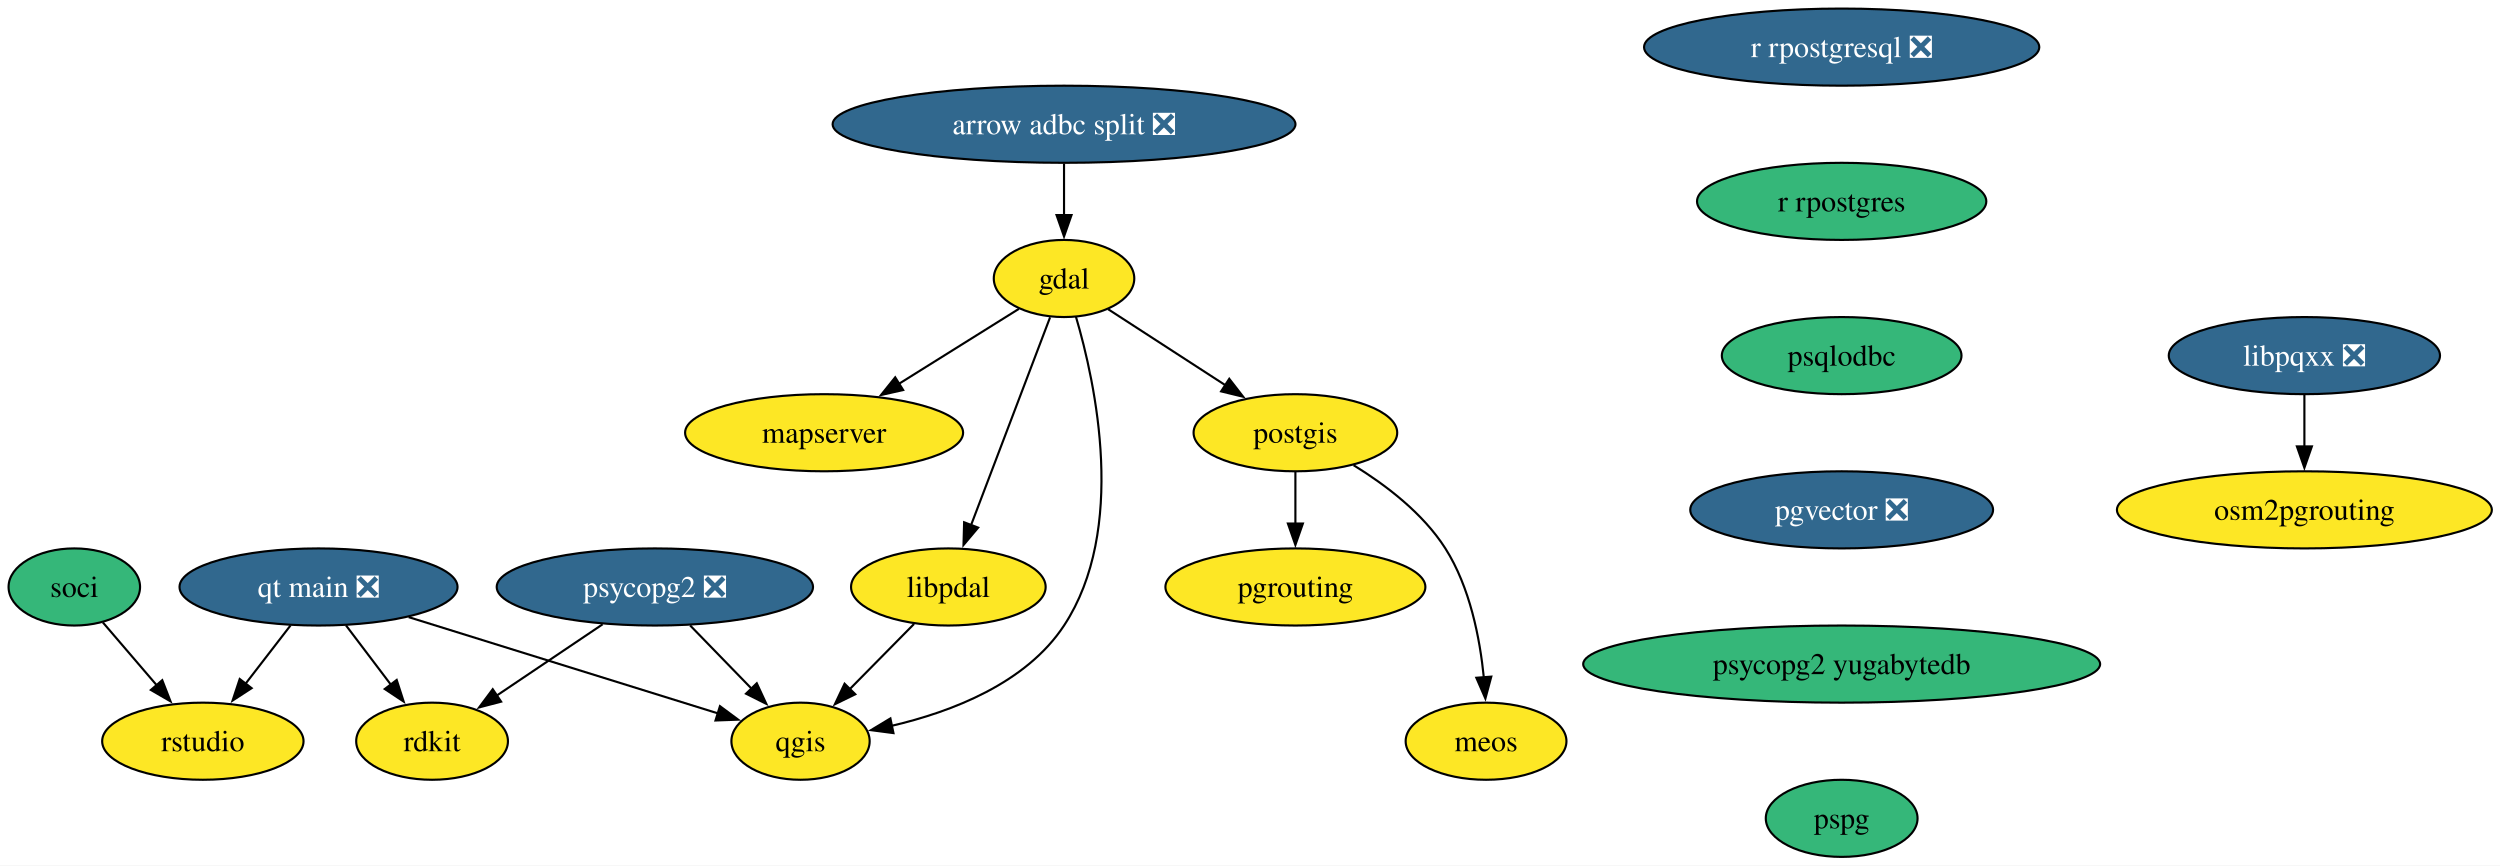
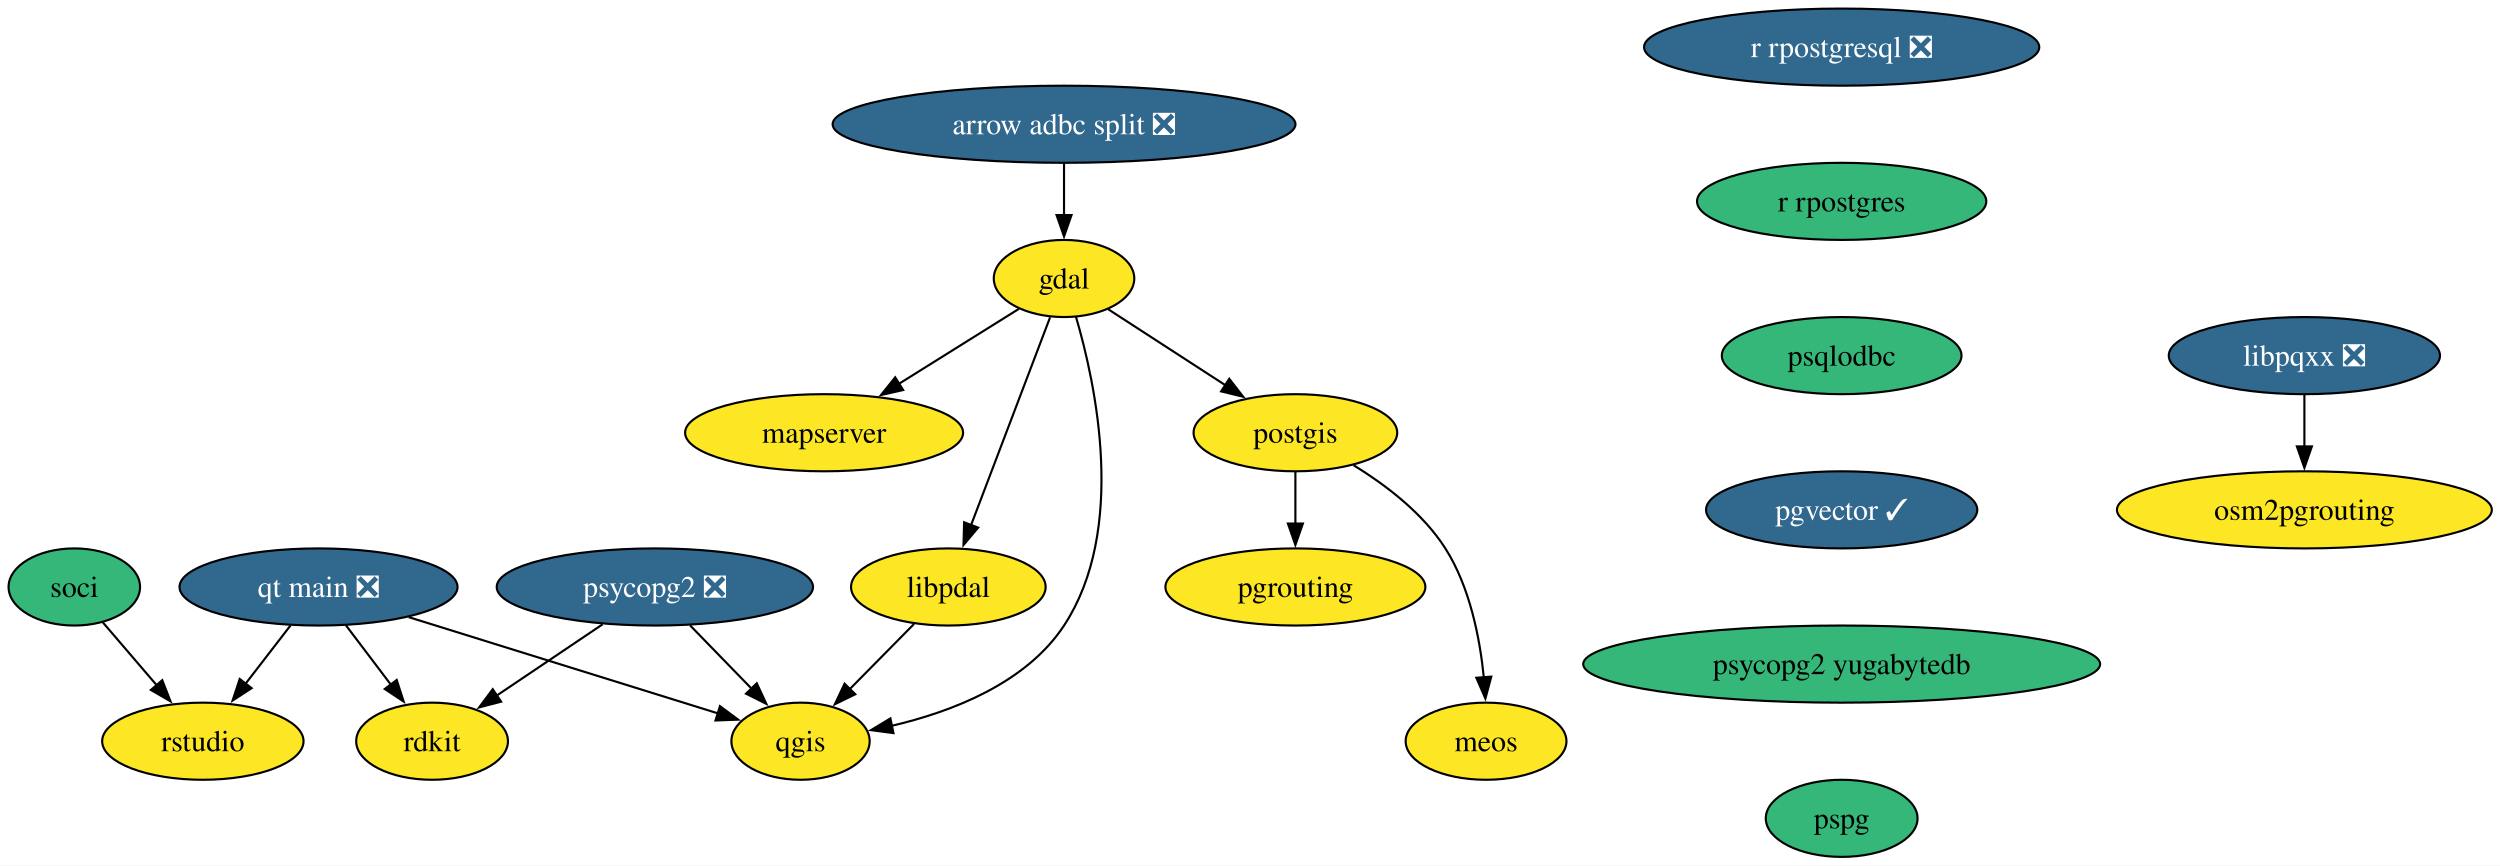
<svg xmlns="http://www.w3.org/2000/svg" xmlns:xlink="http://www.w3.org/1999/xlink" width="1167pt" height="404pt" viewBox="0.00 0.00 1167.00 404.00">
  <g id="graph0" class="graph" transform="scale(1 1) rotate(0) translate(4 400)">
    <polygon fill="white" stroke="none" points="-4,4 -4,-400 1163.2,-400 1163.2,4 -4,4" />
    <g id="node1" class="node">
      <g id="a_node1">
        <a xlink:href="https://github.com/conda-forge/gdal-feedstock" xlink:title="gdal">
          <ellipse fill="#fde725" stroke="black" cx="492.69" cy="-270" rx="32.79" ry="18" />
          <text xml:space="preserve" text-anchor="middle" x="492.69" y="-265.32" font-family="Times,serif" font-size="14.00">gdal</text>
        </a>
      </g>
    </g>
    <g id="node2" class="node">
      <g id="a_node2">
        <a xlink:href="https://github.com/conda-forge/postgis-feedstock" xlink:title="postgis">
          <ellipse fill="#fde725" stroke="black" cx="600.69" cy="-198" rx="47.53" ry="18" />
          <text xml:space="preserve" text-anchor="middle" x="600.69" y="-193.32" font-family="Times,serif" font-size="14.00">postgis</text>
        </a>
      </g>
    </g>
    <g id="edge1" class="edge">
      <path fill="none" stroke="black" d="M513.26,-255.67C528.75,-245.63 550.29,-231.66 568.12,-220.11" />
      <polygon fill="black" stroke="black" points="569.82,-223.18 576.31,-214.8 566.01,-217.31 569.82,-223.18" />
    </g>
    <g id="node3" class="node">
      <g id="a_node3">
        <a xlink:href="https://github.com/conda-forge/qgis-feedstock" xlink:title="qgis">
          <ellipse fill="#fde725" stroke="black" cx="369.69" cy="-54" rx="32.27" ry="18" />
          <text xml:space="preserve" text-anchor="middle" x="369.69" y="-49.33" font-family="Times,serif" font-size="14.00">qgis</text>
        </a>
      </g>
    </g>
    <g id="edge2" class="edge">
      <path fill="none" stroke="black" d="M498.22,-252.25C507.44,-220.98 522.19,-152.83 492.69,-108 474.94,-81.03 440.25,-67.72 412.23,-61.19" />
      <polygon fill="black" stroke="black" points="413.07,-57.79 402.57,-59.17 411.64,-64.64 413.07,-57.79" />
    </g>
    <g id="node4" class="node">
      <g id="a_node4">
        <a xlink:href="https://github.com/conda-forge/mapserver-feedstock" xlink:title="mapserver">
          <ellipse fill="#fde725" stroke="black" cx="380.69" cy="-198" rx="64.89" ry="18" />
          <text xml:space="preserve" text-anchor="middle" x="380.69" y="-193.32" font-family="Times,serif" font-size="14.00">mapserver</text>
        </a>
      </g>
    </g>
    <g id="edge3" class="edge">
      <path fill="none" stroke="black" d="M471.62,-255.83C455.83,-245.96 433.87,-232.24 415.48,-220.75" />
      <polygon fill="black" stroke="black" points="417.59,-217.94 407.26,-215.61 413.88,-223.87 417.59,-217.94" />
    </g>
    <g id="node5" class="node">
      <g id="a_node5">
        <a xlink:href="https://github.com/conda-forge/libpdal-feedstock" xlink:title="libpdal">
          <ellipse fill="#fde725" stroke="black" cx="438.69" cy="-126" rx="45.42" ry="18" />
          <text xml:space="preserve" text-anchor="middle" x="438.69" y="-121.33" font-family="Times,serif" font-size="14.00">libpdal</text>
        </a>
      </g>
    </g>
    <g id="edge4" class="edge">
      <path fill="none" stroke="black" d="M486.18,-251.87C477.01,-227.78 460.21,-183.6 449.25,-154.77" />
      <polygon fill="black" stroke="black" points="452.59,-153.71 445.76,-145.6 446.05,-156.2 452.59,-153.71" />
    </g>
    <g id="node6" class="node">
      <g id="a_node6">
        <a xlink:href="https://github.com/conda-forge/pgrouting-feedstock" xlink:title="pgrouting">
          <ellipse fill="#fde725" stroke="black" cx="600.69" cy="-126" rx="60.68" ry="18" />
          <text xml:space="preserve" text-anchor="middle" x="600.69" y="-121.33" font-family="Times,serif" font-size="14.00">pgrouting</text>
        </a>
      </g>
    </g>
    <g id="edge5" class="edge">
      <path fill="none" stroke="black" d="M600.69,-179.7C600.69,-172.41 600.69,-163.73 600.69,-155.54" />
      <polygon fill="black" stroke="black" points="604.19,-155.62 600.69,-145.62 597.19,-155.62 604.19,-155.62" />
    </g>
    <g id="node7" class="node">
      <g id="a_node7">
        <a xlink:href="https://github.com/conda-forge/meos-feedstock" xlink:title="meos">
          <ellipse fill="#fde725" stroke="black" cx="689.69" cy="-54" rx="37.53" ry="18" />
          <text xml:space="preserve" text-anchor="middle" x="689.69" y="-49.33" font-family="Times,serif" font-size="14.00">meos</text>
        </a>
      </g>
    </g>
    <g id="edge6" class="edge">
      <path fill="none" stroke="black" d="M627.84,-182.85C642.72,-173.71 660.22,-160.46 670.69,-144 682.17,-125.96 686.82,-102.11 688.66,-83.65" />
      <polygon fill="black" stroke="black" points="692.13,-84.15 689.38,-73.91 685.15,-83.62 692.13,-84.15" />
    </g>
    <g id="edge7" class="edge">
      <path fill="none" stroke="black" d="M422.69,-108.76C413.73,-99.68 402.41,-88.19 392.53,-78.18" />
      <polygon fill="black" stroke="black" points="395.24,-75.93 385.72,-71.27 390.25,-80.85 395.24,-75.93" />
    </g>
    <g id="node8" class="node">
      <g id="a_node8">
        <a xlink:href="https://github.com/conda-forge/psycopg2-feedstock/pull/129" xlink:title="psycopg2 ❎">
          <ellipse fill="#31688e" stroke="black" cx="301.69" cy="-126" rx="73.83" ry="18" />
          <text xml:space="preserve" text-anchor="middle" x="301.69" y="-121.33" font-family="Times,serif" font-size="14.00" fill="white">psycopg2 ❎</text>
        </a>
      </g>
    </g>
    <g id="edge8" class="edge">
      <path fill="none" stroke="black" d="M318.15,-108.05C326.78,-99.17 337.5,-88.14 346.91,-78.45" />
      <polygon fill="black" stroke="black" points="349.26,-81.05 353.72,-71.44 344.24,-76.18 349.26,-81.05" />
    </g>
    <g id="node9" class="node">
      <g id="a_node9">
        <a xlink:href="https://github.com/conda-forge/rdkit-feedstock" xlink:title="rdkit">
          <ellipse fill="#fde725" stroke="black" cx="197.69" cy="-54" rx="35.42" ry="18" />
          <text xml:space="preserve" text-anchor="middle" x="197.69" y="-49.33" font-family="Times,serif" font-size="14.00">rdkit</text>
        </a>
      </g>
    </g>
    <g id="edge9" class="edge">
      <path fill="none" stroke="black" d="M277.31,-108.59C262.49,-98.62 243.46,-85.81 227.72,-75.21" />
      <polygon fill="black" stroke="black" points="229.92,-72.47 219.67,-69.79 226.01,-78.28 229.92,-72.47" />
    </g>
    <g id="node10" class="node">
      <g id="a_node10">
        <a xlink:href="https://github.com/conda-forge/r-rpostgresql-feedstock/pull/27" xlink:title="r rpostgresql ❎">
          <ellipse fill="#31688e" stroke="black" cx="855.69" cy="-378" rx="92.25" ry="18" />
          <text xml:space="preserve" text-anchor="middle" x="855.69" y="-373.32" font-family="Times,serif" font-size="14.00" fill="white">r rpostgresql ❎</text>
        </a>
      </g>
    </g>
    <g id="node11" class="node">
      <g id="a_node11">
        <a xlink:href="https://github.com/conda-forge/r-rpostgres-feedstock" xlink:title="r rpostgres">
          <ellipse fill="#35b779" stroke="black" cx="855.69" cy="-306" rx="67.52" ry="18" />
          <text xml:space="preserve" text-anchor="middle" x="855.69" y="-301.32" font-family="Times,serif" font-size="14.00">r rpostgres</text>
        </a>
      </g>
    </g>
    <g id="node12" class="node">
      <g id="a_node12">
        <a xlink:href="https://github.com/conda-forge/psqlodbc-feedstock" xlink:title="psqlodbc">
          <ellipse fill="#35b779" stroke="black" cx="855.69" cy="-234" rx="55.94" ry="18" />
          <text xml:space="preserve" text-anchor="middle" x="855.69" y="-229.32" font-family="Times,serif" font-size="14.00">psqlodbc</text>
        </a>
      </g>
    </g>
    <g id="node13" class="node">
      <g id="a_node13">
-         <a xlink:href="https://github.com/conda-forge/pgvector-feedstock/pull/36" xlink:title="pgvector ❎">
-           <ellipse fill="#31688e" stroke="black" cx="855.69" cy="-162" rx="70.68" ry="18" />
-           <text xml:space="preserve" text-anchor="middle" x="855.69" y="-157.32" font-family="Times,serif" font-size="14.00" fill="white">pgvector ❎</text>
+         <a xlink:href="https://github.com/conda-forge/pgvector-feedstock/pull/36" xlink:title="pgvector ✓">
+           <ellipse fill="#31688e" stroke="black" cx="855.69" cy="-162" rx="63.31" ry="18" />
+           <text xml:space="preserve" text-anchor="middle" x="855.69" y="-157.32" font-family="Times,serif" font-size="14.00" fill="white">pgvector ✓</text>
        </a>
      </g>
    </g>
    <g id="node19" class="node">
      <g id="a_node19">
        <a xlink:href="https://github.com/conda-forge/psycopg2-yugabytedb-feedstock" xlink:title="psycopg2 yugabytedb">
          <ellipse fill="#35b779" stroke="black" cx="855.69" cy="-90" rx="120.65" ry="18" />
          <text xml:space="preserve" text-anchor="middle" x="855.69" y="-85.33" font-family="Times,serif" font-size="14.00">psycopg2 yugabytedb</text>
        </a>
      </g>
    </g>
    <g id="node14" class="node">
      <g id="a_node14">
        <a xlink:href="https://github.com/conda-forge/soci-feedstock" xlink:title="soci">
          <ellipse fill="#35b779" stroke="black" cx="30.69" cy="-126" rx="30.69" ry="18" />
          <text xml:space="preserve" text-anchor="middle" x="30.69" y="-121.33" font-family="Times,serif" font-size="14.00">soci</text>
        </a>
      </g>
    </g>
    <g id="node15" class="node">
      <g id="a_node15">
        <a xlink:href="https://github.com/conda-forge/rstudio-feedstock" xlink:title="rstudio">
          <ellipse fill="#fde725" stroke="black" cx="90.69" cy="-54" rx="47" ry="18" />
          <text xml:space="preserve" text-anchor="middle" x="90.69" y="-49.33" font-family="Times,serif" font-size="14.00">rstudio</text>
        </a>
      </g>
    </g>
    <g id="edge13" class="edge">
      <path fill="none" stroke="black" d="M44.01,-109.46C51.41,-100.83 60.79,-89.88 69.21,-80.06" />
      <polygon fill="black" stroke="black" points="71.74,-82.49 75.59,-72.62 66.42,-77.93 71.74,-82.49" />
    </g>
    <g id="node16" class="node">
      <g id="a_node16">
        <a xlink:href="https://github.com/conda-forge/libpqxx-feedstock/pull/28" xlink:title="libpqxx ❎">
          <ellipse fill="#31688e" stroke="black" cx="1071.69" cy="-234" rx="63.31" ry="18" />
          <text xml:space="preserve" text-anchor="middle" x="1071.69" y="-229.32" font-family="Times,serif" font-size="14.00" fill="white">libpqxx ❎</text>
        </a>
      </g>
    </g>
    <g id="node17" class="node">
      <g id="a_node17">
        <a xlink:href="https://github.com/conda-forge/osm2pgrouting-feedstock" xlink:title="osm2pgrouting">
          <ellipse fill="#fde725" stroke="black" cx="1071.69" cy="-162" rx="87.51" ry="18" />
          <text xml:space="preserve" text-anchor="middle" x="1071.69" y="-157.32" font-family="Times,serif" font-size="14.00">osm2pgrouting</text>
        </a>
      </g>
    </g>
    <g id="edge14" class="edge">
      <path fill="none" stroke="black" d="M1071.69,-215.7C1071.69,-208.41 1071.69,-199.73 1071.69,-191.54" />
      <polygon fill="black" stroke="black" points="1075.19,-191.62 1071.69,-181.62 1068.19,-191.62 1075.19,-191.62" />
    </g>
    <g id="node18" class="node">
      <g id="a_node18">
        <a xlink:href="https://github.com/conda-forge/qt-main-feedstock/pull/357" xlink:title="qt main ❎">
          <ellipse fill="#31688e" stroke="black" cx="144.69" cy="-126" rx="64.89" ry="18" />
          <text xml:space="preserve" text-anchor="middle" x="144.69" y="-121.33" font-family="Times,serif" font-size="14.00" fill="white">qt main ❎</text>
        </a>
      </g>
    </g>
    <g id="edge15" class="edge">
      <path fill="none" stroke="black" d="M186.75,-111.92C228.16,-99.03 290.9,-79.51 331.08,-67.01" />
      <polygon fill="black" stroke="black" points="332.07,-70.37 340.58,-64.06 329.99,-63.68 332.07,-70.37" />
    </g>
    <g id="edge16" class="edge">
      <path fill="none" stroke="black" d="M157.52,-108.05C163.8,-99.77 171.48,-89.62 178.44,-80.42" />
      <polygon fill="black" stroke="black" points="181.18,-82.6 184.43,-72.51 175.6,-78.37 181.18,-82.6" />
    </g>
    <g id="edge17" class="edge">
      <path fill="none" stroke="black" d="M131.62,-108.05C125.32,-99.89 117.62,-89.91 110.61,-80.82" />
      <polygon fill="black" stroke="black" points="113.45,-78.77 104.57,-72.99 107.9,-83.04 113.45,-78.77" />
    </g>
    <g id="node21" class="node">
      <g id="a_node21">
        <a xlink:href="https://github.com/conda-forge/pspg-feedstock" xlink:title="pspg">
          <ellipse fill="#35b779" stroke="black" cx="855.69" cy="-18" rx="35.42" ry="18" />
          <text xml:space="preserve" text-anchor="middle" x="855.69" y="-13.32" font-family="Times,serif" font-size="14.00">pspg</text>
        </a>
      </g>
    </g>
    <g id="node20" class="node">
      <g id="a_node20">
        <a xlink:href="https://github.com/conda-forge/arrow-adbc-split-feedstock/pull/43" xlink:title="arrow adbc split ❎">
          <ellipse fill="#31688e" stroke="black" cx="492.69" cy="-342" rx="108.03" ry="18" />
          <text xml:space="preserve" text-anchor="middle" x="492.69" y="-337.32" font-family="Times,serif" font-size="14.00" fill="white">arrow adbc split ❎</text>
        </a>
      </g>
    </g>
    <g id="edge19" class="edge">
      <path fill="none" stroke="black" d="M492.69,-323.7C492.69,-316.41 492.69,-307.73 492.69,-299.54" />
      <polygon fill="black" stroke="black" points="496.19,-299.62 492.69,-289.62 489.19,-299.62 496.19,-299.62" />
    </g>
  </g>
</svg>
